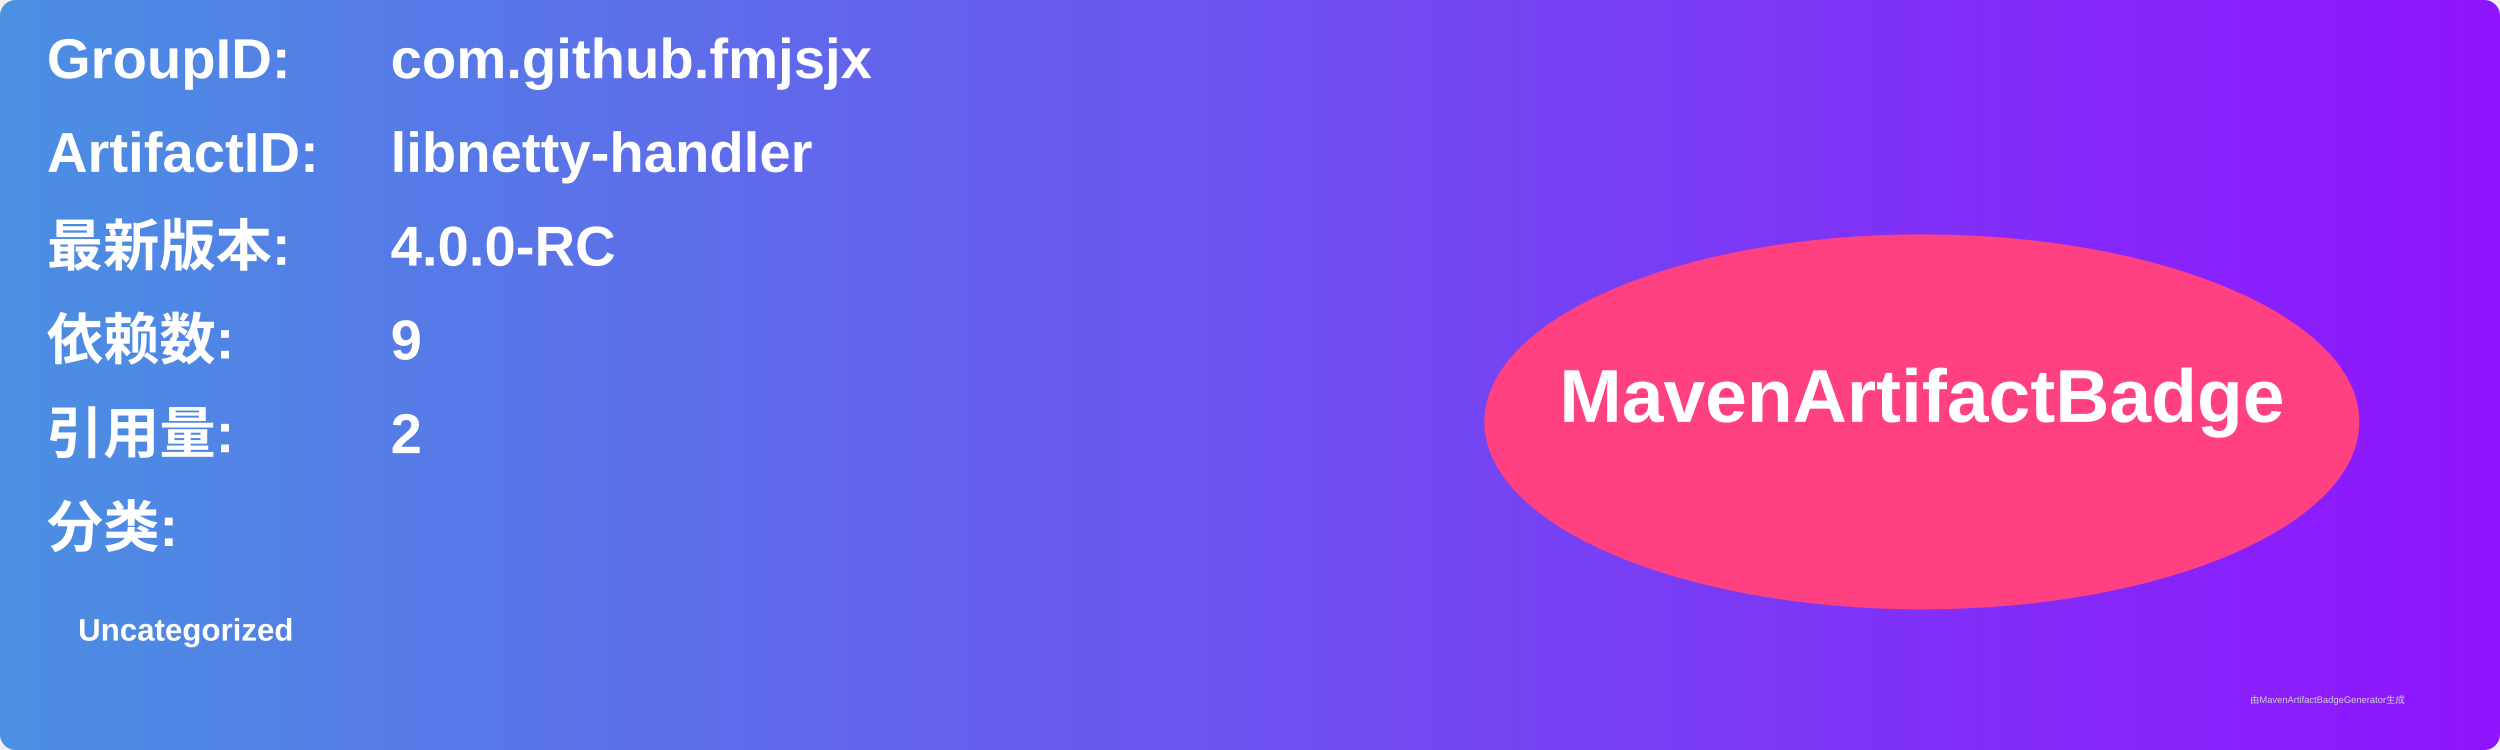
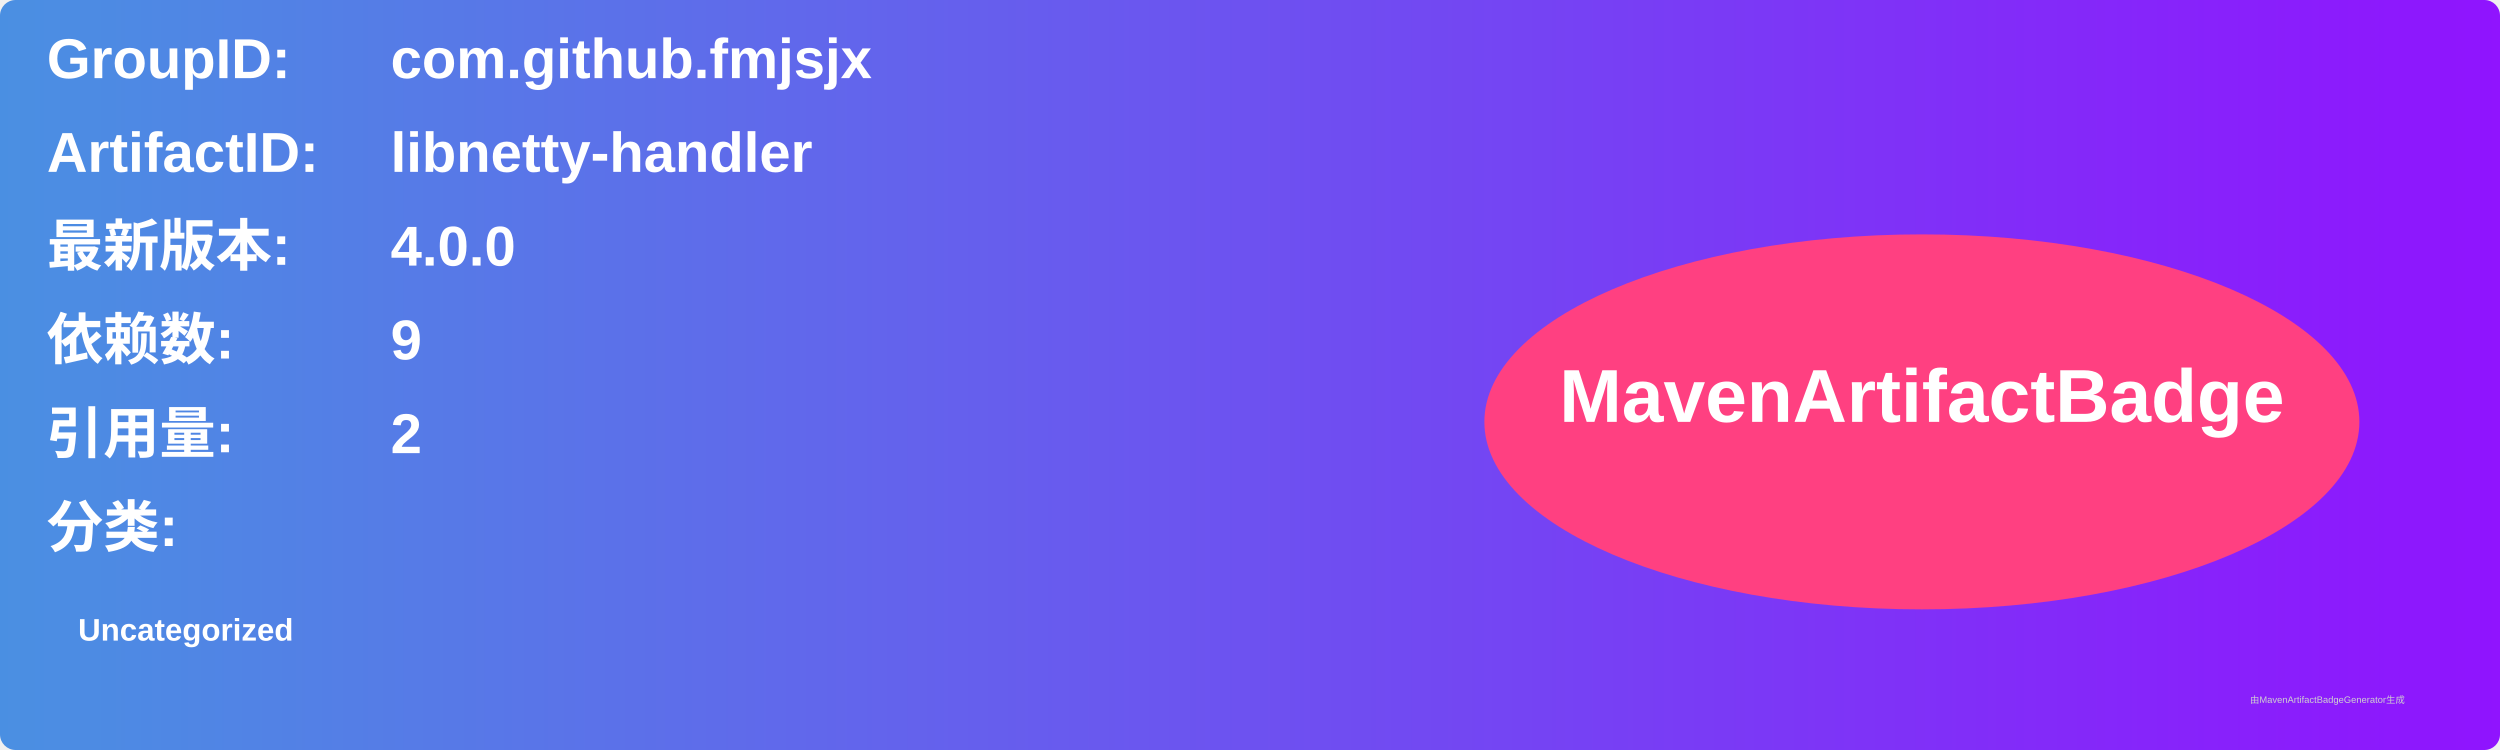
<svg xmlns="http://www.w3.org/2000/svg" width="800" height="240" viewBox="0 0 800 240">
  <linearGradient id="grad" x1="0%" y1="0%" x2="100%" y2="0%">
    <stop offset="0%" stop-color="#4a90e2" />
    <stop offset="100%" stop-color="#9013fe" />
  </linearGradient>
  <rect width="100%" height="100%" rx="5" ry="5" fill="url(#grad)" />
  <g transform="translate(15, 15)">
    <text x="0" y="10" font-family="Arial" font-size="18" fill="white" font-weight="bold" width="260">GroupID:</text>
    <text x="110" y="10" font-family="Arial" font-size="18" fill="white" font-weight="bold" width="460">com.github.fmjsjx</text>
    <text x="0" y="40" font-family="Arial" font-size="18" fill="white" font-weight="bold" width="260">ArtifactID:</text>
    <text x="110" y="40" font-family="Arial" font-size="18" fill="white" font-weight="bold" width="460">libnetty-handler</text>
    <text x="0" y="70" font-family="Arial" font-size="18" fill="white" font-weight="bold">最新版本:</text>
    <text x="110" y="70" font-family="Arial" font-size="18" fill="white" font-weight="bold">
-       <tspan font-weight="bold">4.0.0-RC</tspan>
+       <tspan font-weight="bold">4.0.0</tspan>
    </text>
    <text x="0" y="100" font-family="Arial" font-size="18" fill="white" font-weight="bold">依赖数: </text>
    <text x="110" y="100" font-family="Arial" font-size="18" fill="white">
      <tspan font-weight="bold">9</tspan>
    </text>
    <text x="0" y="130" font-family="Arial" font-size="18" fill="white" font-weight="bold">引用量: </text>
    <text x="110" y="130" font-family="Arial" font-size="18" fill="white">
      <tspan font-weight="bold">2</tspan>
    </text>
    <text x="0" y="160" font-family="Arial" font-size="18" fill="white" font-weight="bold">分类:</text>
    <text x="10" y="190" font-family="Arial" font-size="10" fill="white">
      <tspan font-weight="bold">Uncategorized</tspan>
    </text>
    <ellipse cx="600" cy="120" rx="140" ry="60" fill="#ff4081" />
    <text x="600" y="120" text-anchor="middle" font-family="Arial" font-size="24" fill="white" font-weight="bold">MavenArtifactBadge</text>
  </g>
  <text x="720" y="225" font-family="Arial" font-size="3" fill="#d0d0d0">由MavenArtifactBadgeGenerator生成</text>
</svg>
